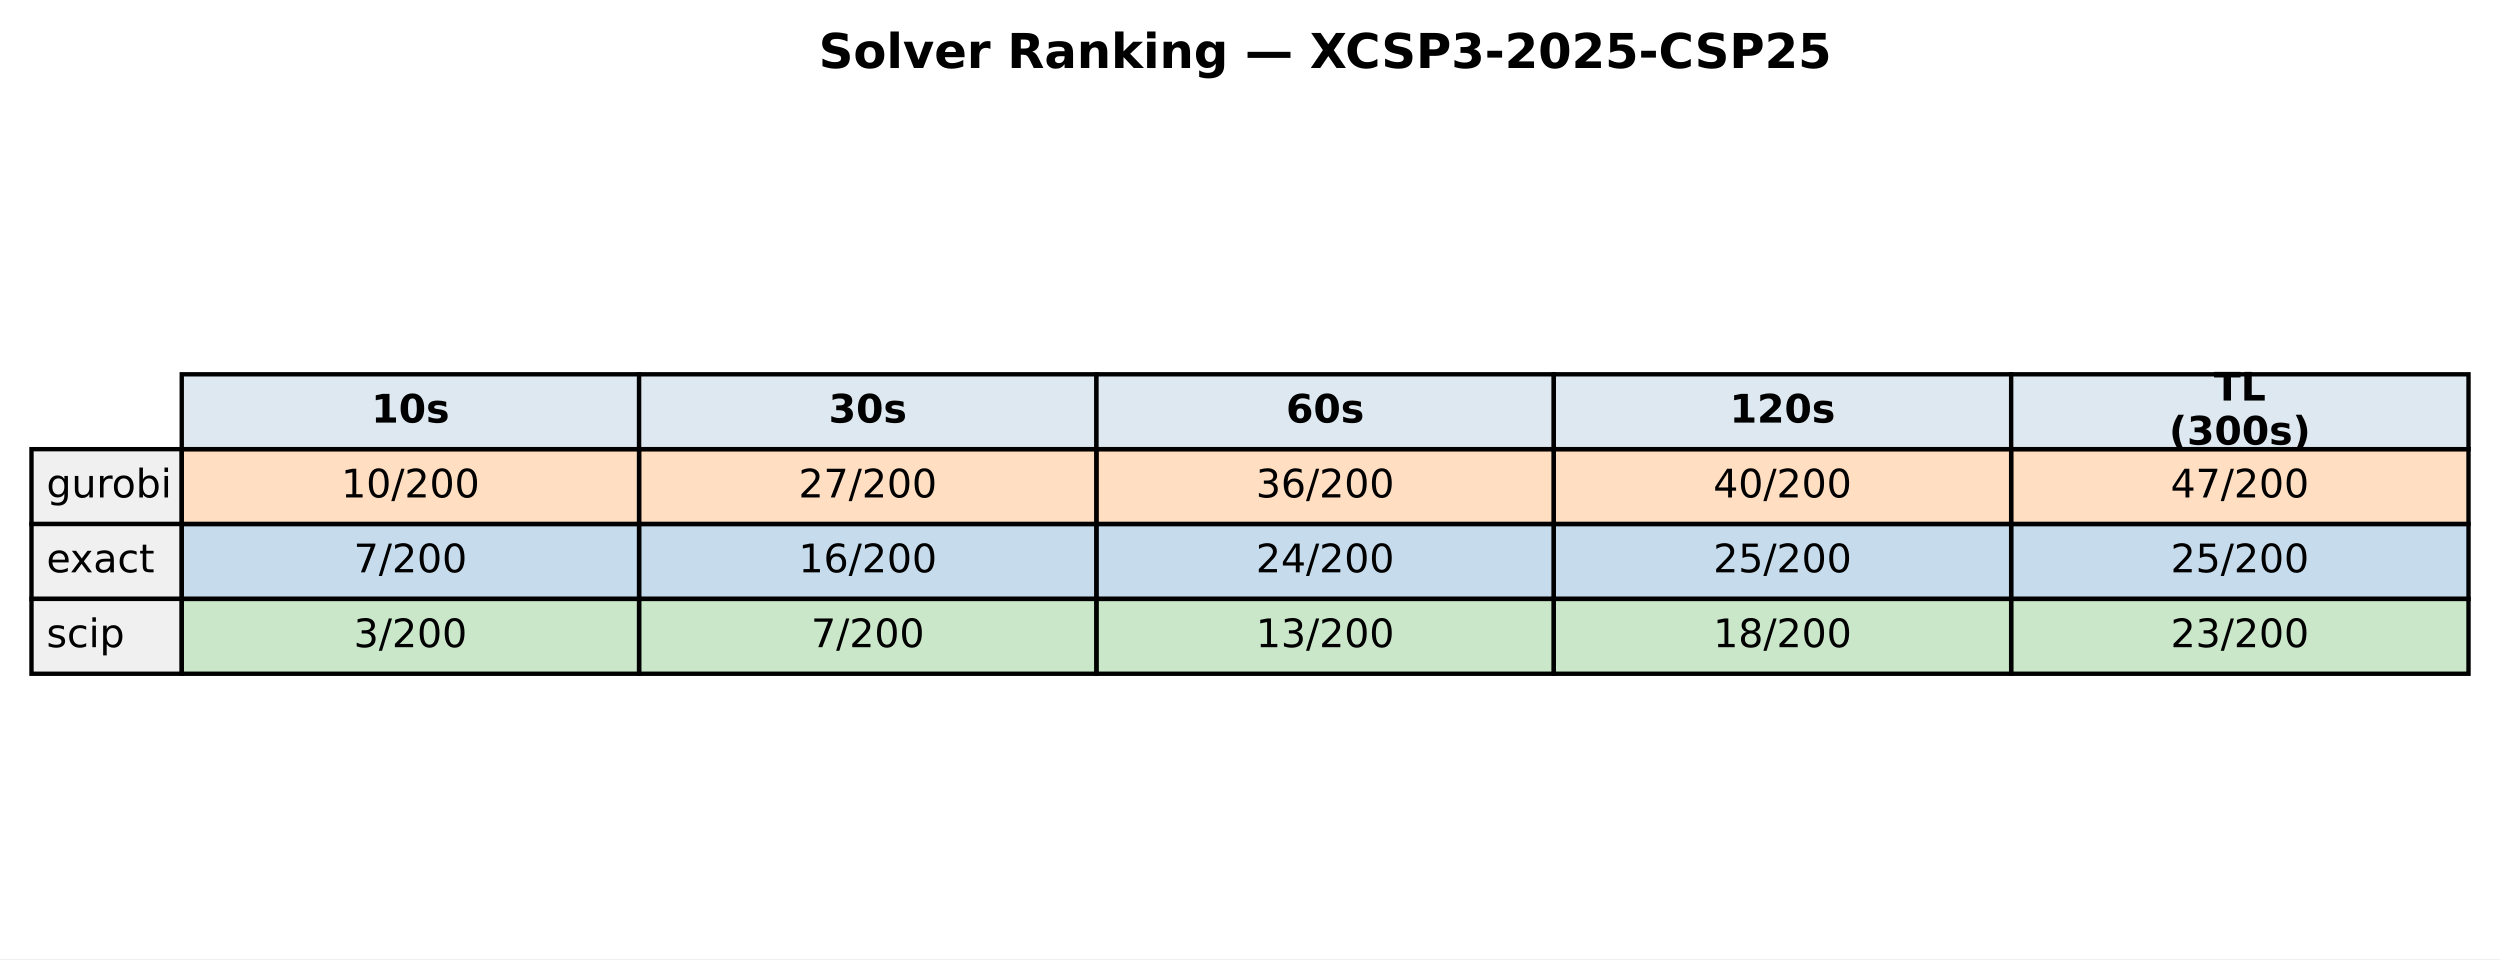
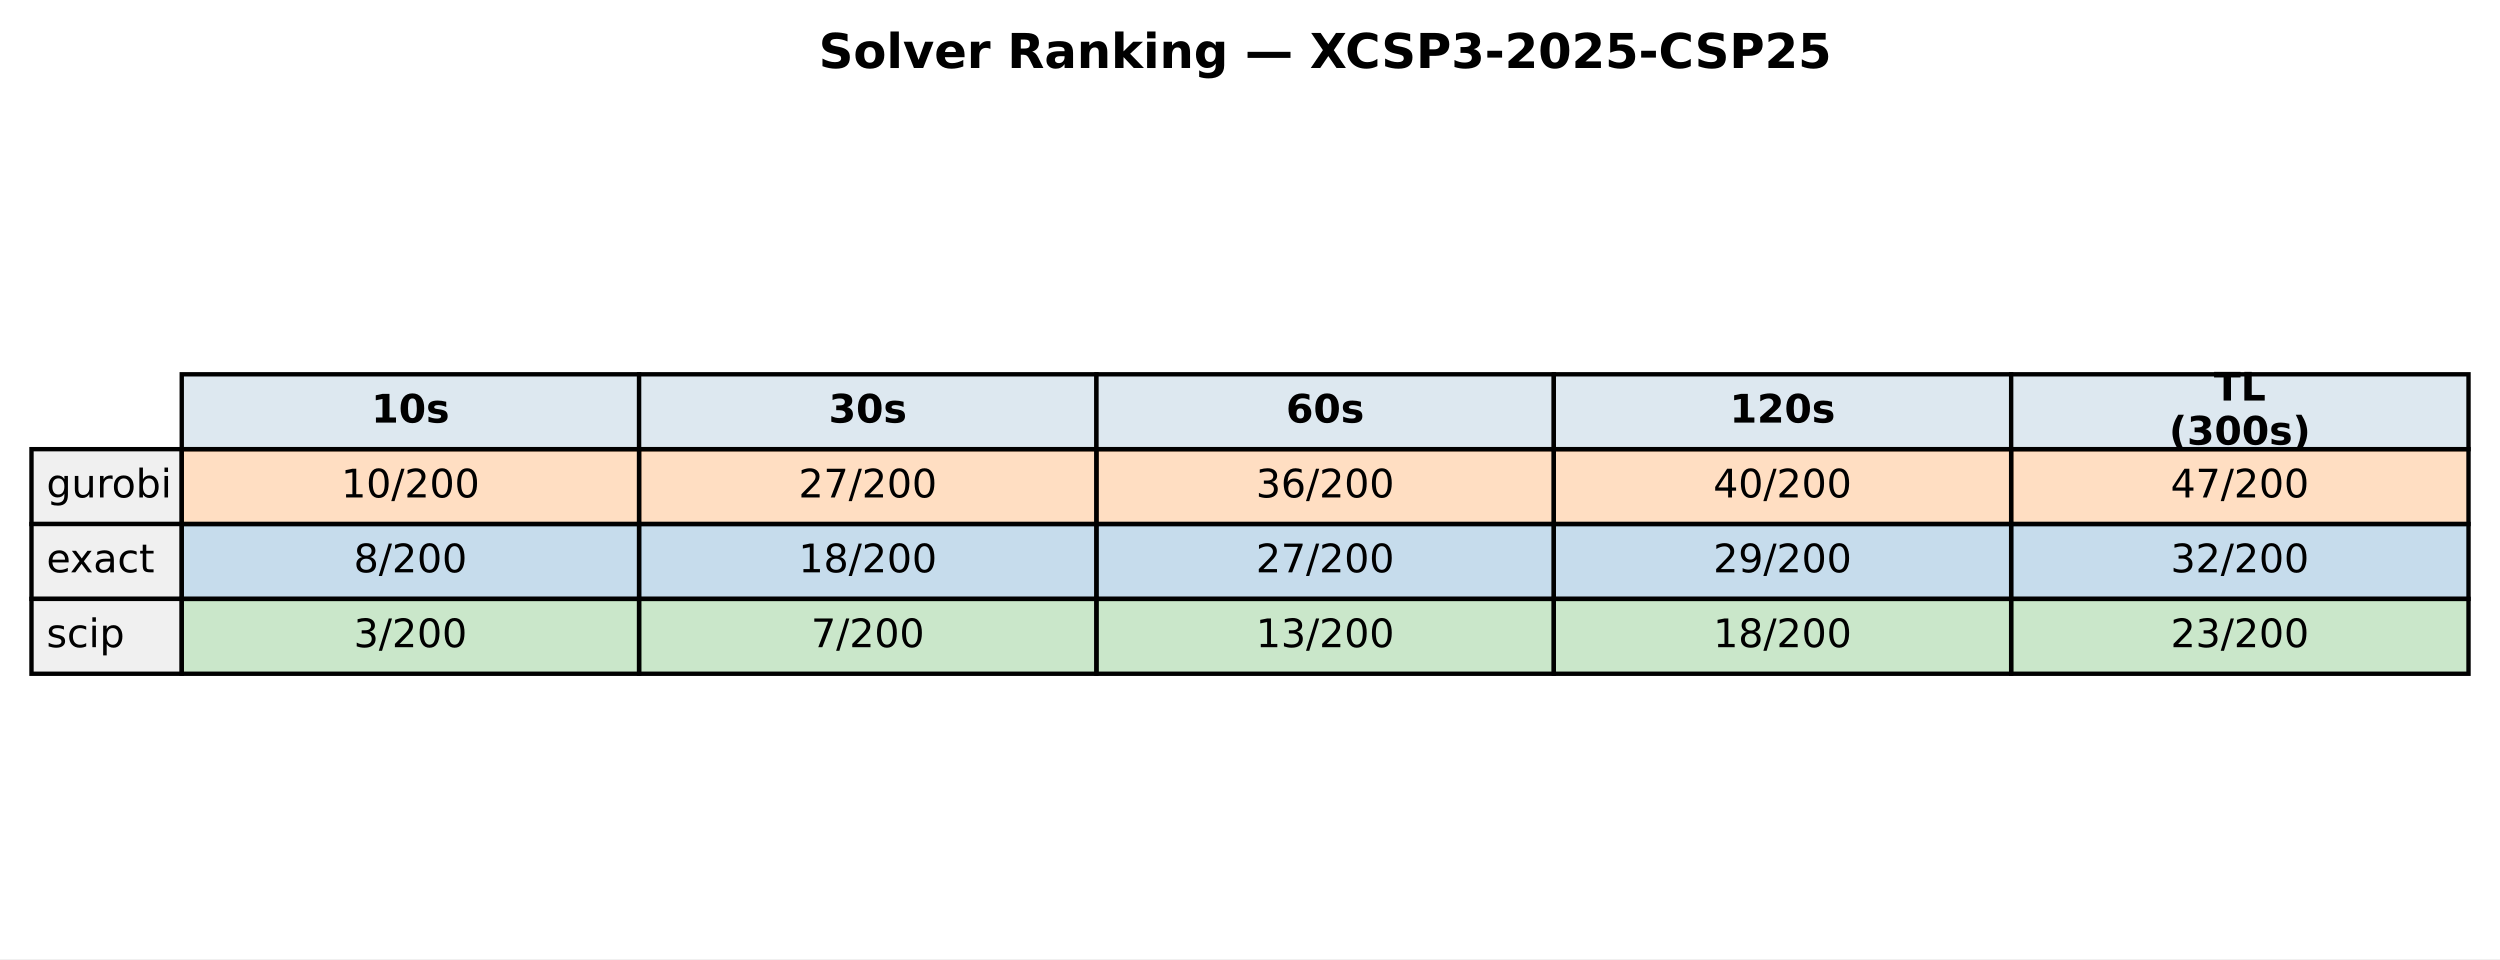
<svg xmlns="http://www.w3.org/2000/svg" xmlns:xlink="http://www.w3.org/1999/xlink" width="571.72pt" height="219.318pt" viewBox="0 0 571.72 219.318" version="1.1">
  <defs>
    <style type="text/css">*{stroke-linejoin: round; stroke-linecap: butt}</style>
  </defs>
  <g id="figure_1">
    <g id="patch_1">
      <path d="M 0 219.318  L 571.72 219.318  L 571.72 0  L 0 0  z " style="fill: #ffffff" />
    </g>
    <g id="axes_1">
      <g id="table_1">
        <g id="patch_2">
          <path d="M 41.563 102.718  L 146.154 102.718  L 146.154 85.597  L 41.563 85.597  z " style="fill: #dde8f0; stroke: #000000; stroke-linejoin: miter" />
        </g>
        <g id="text_1">
          <g transform="translate(84.91809 96.64083) scale(0.09 -0.09)">
            <defs>
              <path id="DejaVuSans-Bold-31" d="M 750 831  L 1813 831  L 1813 3847  L 722 3622  L 722 4441  L 1806 4666  L 2950 4666  L 2950 831  L 4013 831  L 4013 0  L 750 0  L 750 831  z " transform="scale(0.015625)" />
              <path id="DejaVuSans-Bold-30" d="M 2944 2338  Q 2944 3213 2780 3570  Q 2616 3928 2228 3928  Q 1841 3928 1675 3570  Q 1509 3213 1509 2338  Q 1509 1453 1675 1090  Q 1841 728 2228 728  Q 2613 728 2778 1090  Q 2944 1453 2944 2338  z M 4147 2328  Q 4147 1169 3647 539  Q 3147 -91 2228 -91  Q 1306 -91 806 539  Q 306 1169 306 2328  Q 306 3491 806 4120  Q 1306 4750 2228 4750  Q 3147 4750 3647 4120  Q 4147 3491 4147 2328  z " transform="scale(0.015625)" />
              <path id="DejaVuSans-Bold-73" d="M 3272 3391  L 3272 2541  Q 2913 2691 2578 2766  Q 2244 2841 1947 2841  Q 1628 2841 1473 2761  Q 1319 2681 1319 2516  Q 1319 2381 1436 2309  Q 1553 2238 1856 2203  L 2053 2175  Q 2913 2066 3209 1816  Q 3506 1566 3506 1031  Q 3506 472 3093 190  Q 2681 -91 1863 -91  Q 1516 -91 1145 -36  Q 775 19 384 128  L 384 978  Q 719 816 1070 734  Q 1422 653 1784 653  Q 2113 653 2278 743  Q 2444 834 2444 1013  Q 2444 1163 2330 1236  Q 2216 1309 1875 1350  L 1678 1375  Q 931 1469 631 1722  Q 331 1975 331 2491  Q 331 3047 712 3315  Q 1094 3584 1881 3584  Q 2191 3584 2531 3537  Q 2872 3491 3272 3391  z " transform="scale(0.015625)" />
            </defs>
            <use xlink:href="#DejaVuSans-Bold-31" />
            <use xlink:href="#DejaVuSans-Bold-30" transform="translate(69.58008 0)" />
            <use xlink:href="#DejaVuSans-Bold-73" transform="translate(139.1602 0)" />
          </g>
        </g>
        <g id="patch_3">
          <path d="M 146.154 102.718  L 250.746 102.718  L 250.746 85.597  L 146.154 85.597  z " style="fill: #dde8f0; stroke: #000000; stroke-linejoin: miter" />
        </g>
        <g id="text_2">
          <g transform="translate(189.5096 96.64083) scale(0.09 -0.09)">
            <defs>
              <path id="DejaVuSans-Bold-33" d="M 2981 2516  Q 3453 2394 3698 2092  Q 3944 1791 3944 1325  Q 3944 631 3412 270  Q 2881 -91 1863 -91  Q 1503 -91 1142 -33  Q 781 25 428 141  L 428 1069  Q 766 900 1098 814  Q 1431 728 1753 728  Q 2231 728 2486 893  Q 2741 1059 2741 1369  Q 2741 1688 2480 1852  Q 2219 2016 1709 2016  L 1228 2016  L 1228 2791  L 1734 2791  Q 2188 2791 2409 2933  Q 2631 3075 2631 3366  Q 2631 3634 2415 3781  Q 2200 3928 1806 3928  Q 1516 3928 1219 3862  Q 922 3797 628 3669  L 628 4550  Q 984 4650 1334 4700  Q 1684 4750 2022 4750  Q 2931 4750 3382 4451  Q 3834 4153 3834 3553  Q 3834 3144 3618 2883  Q 3403 2622 2981 2516  z " transform="scale(0.015625)" />
            </defs>
            <use xlink:href="#DejaVuSans-Bold-33" />
            <use xlink:href="#DejaVuSans-Bold-30" transform="translate(69.58008 0)" />
            <use xlink:href="#DejaVuSans-Bold-73" transform="translate(139.1602 0)" />
          </g>
        </g>
        <g id="patch_4">
          <path d="M 250.746 102.718  L 355.337 102.718  L 355.337 85.597  L 250.746 85.597  z " style="fill: #dde8f0; stroke: #000000; stroke-linejoin: miter" />
        </g>
        <g id="text_3">
          <g transform="translate(294.1011 96.64083) scale(0.09 -0.09)">
            <defs>
              <path id="DejaVuSans-Bold-36" d="M 2316 2303  Q 2000 2303 1842 2098  Q 1684 1894 1684 1484  Q 1684 1075 1842 870  Q 2000 666 2316 666  Q 2634 666 2792 870  Q 2950 1075 2950 1484  Q 2950 1894 2792 2098  Q 2634 2303 2316 2303  z M 3803 4544  L 3803 3681  Q 3506 3822 3243 3889  Q 2981 3956 2731 3956  Q 2194 3956 1894 3657  Q 1594 3359 1544 2772  Q 1750 2925 1990 3001  Q 2231 3078 2516 3078  Q 3231 3078 3670 2659  Q 4109 2241 4109 1563  Q 4109 813 3618 361  Q 3128 -91 2303 -91  Q 1394 -91 895 523  Q 397 1138 397 2266  Q 397 3422 980 4083  Q 1563 4744 2578 4744  Q 2900 4744 3203 4694  Q 3506 4644 3803 4544  z " transform="scale(0.015625)" />
            </defs>
            <use xlink:href="#DejaVuSans-Bold-36" />
            <use xlink:href="#DejaVuSans-Bold-30" transform="translate(69.58008 0)" />
            <use xlink:href="#DejaVuSans-Bold-73" transform="translate(139.1602 0)" />
          </g>
        </g>
        <g id="patch_5">
          <path d="M 355.337 102.718  L 459.929 102.718  L 459.929 85.597  L 355.337 85.597  z " style="fill: #dde8f0; stroke: #000000; stroke-linejoin: miter" />
        </g>
        <g id="text_4">
          <g transform="translate(395.5616 96.64083) scale(0.09 -0.09)">
            <defs>
              <path id="DejaVuSans-Bold-32" d="M 1844 884  L 3897 884  L 3897 0  L 506 0  L 506 884  L 2209 2388  Q 2438 2594 2547 2791  Q 2656 2988 2656 3200  Q 2656 3528 2436 3728  Q 2216 3928 1850 3928  Q 1569 3928 1234 3808  Q 900 3688 519 3450  L 519 4475  Q 925 4609 1322 4679  Q 1719 4750 2100 4750  Q 2938 4750 3402 4381  Q 3866 4013 3866 3353  Q 3866 2972 3669 2642  Q 3472 2313 2841 1759  L 1844 884  z " transform="scale(0.015625)" />
            </defs>
            <use xlink:href="#DejaVuSans-Bold-31" />
            <use xlink:href="#DejaVuSans-Bold-32" transform="translate(69.58008 0)" />
            <use xlink:href="#DejaVuSans-Bold-30" transform="translate(139.1602 0)" />
            <use xlink:href="#DejaVuSans-Bold-73" transform="translate(208.7402 0)" />
          </g>
        </g>
        <g id="patch_6">
          <path d="M 459.929 102.718  L 564.52 102.718  L 564.52 85.597  L 459.929 85.597  z " style="fill: #dde8f0; stroke: #000000; stroke-linejoin: miter" />
        </g>
        <g id="text_5">
          <g transform="translate(506.2872 91.60181) scale(0.09 -0.09)">
            <defs>
              <path id="DejaVuSans-Bold-54" d="M 31 4666  L 4331 4666  L 4331 3756  L 2784 3756  L 2784 0  L 1581 0  L 1581 3756  L 31 3756  L 31 4666  z " transform="scale(0.015625)" />
              <path id="DejaVuSans-Bold-4c" d="M 588 4666  L 1791 4666  L 1791 909  L 3903 909  L 3903 0  L 588 0  L 588 4666  z " transform="scale(0.015625)" />
            </defs>
            <use xlink:href="#DejaVuSans-Bold-54" />
            <use xlink:href="#DejaVuSans-Bold-4c" transform="translate(68.21289 0)" />
          </g>
          <g transform="translate(496.0399 101.6798) scale(0.09 -0.09)">
            <defs>
              <path id="DejaVuSans-Bold-28" d="M 2413 -844  L 1484 -844  Q 1006 -72 778 623  Q 550 1319 550 2003  Q 550 2688 779 3389  Q 1009 4091 1484 4856  L 2413 4856  Q 2013 4116 1813 3408  Q 1613 2700 1613 2009  Q 1613 1319 1811 609  Q 2009 -100 2413 -844  z " transform="scale(0.015625)" />
              <path id="DejaVuSans-Bold-29" d="M 513 -844  Q 913 -100 1113 609  Q 1313 1319 1313 2009  Q 1313 2700 1113 3408  Q 913 4116 513 4856  L 1441 4856  Q 1916 4091 2145 3389  Q 2375 2688 2375 2003  Q 2375 1319 2147 623  Q 1919 -72 1441 -844  L 513 -844  z " transform="scale(0.015625)" />
            </defs>
            <use xlink:href="#DejaVuSans-Bold-28" />
            <use xlink:href="#DejaVuSans-Bold-33" transform="translate(45.70312 0)" />
            <use xlink:href="#DejaVuSans-Bold-30" transform="translate(115.2832 0)" />
            <use xlink:href="#DejaVuSans-Bold-30" transform="translate(184.8633 0)" />
            <use xlink:href="#DejaVuSans-Bold-73" transform="translate(254.4434 0)" />
            <use xlink:href="#DejaVuSans-Bold-29" transform="translate(313.9648 0)" />
          </g>
        </g>
        <g id="patch_7">
          <path d="M 7.2 119.838  L 41.563 119.838  L 41.563 102.718  L 7.2 102.718  z " style="fill: #f0f0f0; stroke: #000000; stroke-linejoin: miter" />
        </g>
        <g id="text_6">
          <g transform="translate(10.63626 113.7614) scale(0.09 -0.09)">
            <defs>
              <path id="DejaVuSans-67" d="M 2906 1791  Q 2906 2416 2648 2759  Q 2391 3103 1925 3103  Q 1463 3103 1205 2759  Q 947 2416 947 1791  Q 947 1169 1205 825  Q 1463 481 1925 481  Q 2391 481 2648 825  Q 2906 1169 2906 1791  z M 3481 434  Q 3481 -459 3084 -895  Q 2688 -1331 1869 -1331  Q 1566 -1331 1297 -1286  Q 1028 -1241 775 -1147  L 775 -588  Q 1028 -725 1275 -790  Q 1522 -856 1778 -856  Q 2344 -856 2625 -561  Q 2906 -266 2906 331  L 2906 616  Q 2728 306 2450 153  Q 2172 0 1784 0  Q 1141 0 747 490  Q 353 981 353 1791  Q 353 2603 747 3093  Q 1141 3584 1784 3584  Q 2172 3584 2450 3431  Q 2728 3278 2906 2969  L 2906 3500  L 3481 3500  L 3481 434  z " transform="scale(0.015625)" />
              <path id="DejaVuSans-75" d="M 544 1381  L 544 3500  L 1119 3500  L 1119 1403  Q 1119 906 1312 657  Q 1506 409 1894 409  Q 2359 409 2629 706  Q 2900 1003 2900 1516  L 2900 3500  L 3475 3500  L 3475 0  L 2900 0  L 2900 538  Q 2691 219 2414 64  Q 2138 -91 1772 -91  Q 1169 -91 856 284  Q 544 659 544 1381  z M 1991 3584  L 1991 3584  z " transform="scale(0.015625)" />
              <path id="DejaVuSans-72" d="M 2631 2963  Q 2534 3019 2420 3045  Q 2306 3072 2169 3072  Q 1681 3072 1420 2755  Q 1159 2438 1159 1844  L 1159 0  L 581 0  L 581 3500  L 1159 3500  L 1159 2956  Q 1341 3275 1631 3429  Q 1922 3584 2338 3584  Q 2397 3584 2469 3576  Q 2541 3569 2628 3553  L 2631 2963  z " transform="scale(0.015625)" />
              <path id="DejaVuSans-6f" d="M 1959 3097  Q 1497 3097 1228 2736  Q 959 2375 959 1747  Q 959 1119 1226 758  Q 1494 397 1959 397  Q 2419 397 2687 759  Q 2956 1122 2956 1747  Q 2956 2369 2687 2733  Q 2419 3097 1959 3097  z M 1959 3584  Q 2709 3584 3137 3096  Q 3566 2609 3566 1747  Q 3566 888 3137 398  Q 2709 -91 1959 -91  Q 1206 -91 779 398  Q 353 888 353 1747  Q 353 2609 779 3096  Q 1206 3584 1959 3584  z " transform="scale(0.015625)" />
              <path id="DejaVuSans-62" d="M 3116 1747  Q 3116 2381 2855 2742  Q 2594 3103 2138 3103  Q 1681 3103 1420 2742  Q 1159 2381 1159 1747  Q 1159 1113 1420 752  Q 1681 391 2138 391  Q 2594 391 2855 752  Q 3116 1113 3116 1747  z M 1159 2969  Q 1341 3281 1617 3432  Q 1894 3584 2278 3584  Q 2916 3584 3314 3078  Q 3713 2572 3713 1747  Q 3713 922 3314 415  Q 2916 -91 2278 -91  Q 1894 -91 1617 61  Q 1341 213 1159 525  L 1159 0  L 581 0  L 581 4863  L 1159 4863  L 1159 2969  z " transform="scale(0.015625)" />
              <path id="DejaVuSans-69" d="M 603 3500  L 1178 3500  L 1178 0  L 603 0  L 603 3500  z M 603 4863  L 1178 4863  L 1178 4134  L 603 4134  L 603 4863  z " transform="scale(0.015625)" />
            </defs>
            <use xlink:href="#DejaVuSans-67" />
            <use xlink:href="#DejaVuSans-75" transform="translate(63.47656 0)" />
            <use xlink:href="#DejaVuSans-72" transform="translate(126.8555 0)" />
            <use xlink:href="#DejaVuSans-6f" transform="translate(165.7188 0)" />
            <use xlink:href="#DejaVuSans-62" transform="translate(226.9004 0)" />
            <use xlink:href="#DejaVuSans-69" transform="translate(290.377 0)" />
          </g>
        </g>
        <g id="patch_8">
          <path d="M 41.563 119.838  L 146.154 119.838  L 146.154 102.718  L 41.563 102.718  z " style="fill: #ff7f0e; fill-opacity: 0.25; stroke: #000000; stroke-linejoin: miter" />
        </g>
        <g id="text_7">
          <g transform="translate(78.02676 113.7614) scale(0.09 -0.09)">
            <defs>
              <path id="DejaVuSans-31" d="M 794 531  L 1825 531  L 1825 4091  L 703 3866  L 703 4441  L 1819 4666  L 2450 4666  L 2450 531  L 3481 531  L 3481 0  L 794 0  L 794 531  z " transform="scale(0.015625)" />
              <path id="DejaVuSans-30" d="M 2034 4250  Q 1547 4250 1301 3770  Q 1056 3291 1056 2328  Q 1056 1369 1301 889  Q 1547 409 2034 409  Q 2525 409 2770 889  Q 3016 1369 3016 2328  Q 3016 3291 2770 3770  Q 2525 4250 2034 4250  z M 2034 4750  Q 2819 4750 3233 4129  Q 3647 3509 3647 2328  Q 3647 1150 3233 529  Q 2819 -91 2034 -91  Q 1250 -91 836 529  Q 422 1150 422 2328  Q 422 3509 836 4129  Q 1250 4750 2034 4750  z " transform="scale(0.015625)" />
              <path id="DejaVuSans-2f" d="M 1625 4666  L 2156 4666  L 531 -594  L 0 -594  L 1625 4666  z " transform="scale(0.015625)" />
              <path id="DejaVuSans-32" d="M 1228 531  L 3431 531  L 3431 0  L 469 0  L 469 531  Q 828 903 1448 1529  Q 2069 2156 2228 2338  Q 2531 2678 2651 2914  Q 2772 3150 2772 3378  Q 2772 3750 2511 3984  Q 2250 4219 1831 4219  Q 1534 4219 1204 4116  Q 875 4013 500 3803  L 500 4441  Q 881 4594 1212 4672  Q 1544 4750 1819 4750  Q 2544 4750 2975 4387  Q 3406 4025 3406 3419  Q 3406 3131 3298 2873  Q 3191 2616 2906 2266  Q 2828 2175 2409 1742  Q 1991 1309 1228 531  z " transform="scale(0.015625)" />
            </defs>
            <use xlink:href="#DejaVuSans-31" />
            <use xlink:href="#DejaVuSans-30" transform="translate(63.62305 0)" />
            <use xlink:href="#DejaVuSans-2f" transform="translate(127.2461 0)" />
            <use xlink:href="#DejaVuSans-32" transform="translate(160.9375 0)" />
            <use xlink:href="#DejaVuSans-30" transform="translate(224.5605 0)" />
            <use xlink:href="#DejaVuSans-30" transform="translate(288.1836 0)" />
          </g>
        </g>
        <g id="patch_9">
          <path d="M 146.154 119.838  L 250.746 119.838  L 250.746 102.718  L 146.154 102.718  z " style="fill: #ff7f0e; fill-opacity: 0.25; stroke: #000000; stroke-linejoin: miter" />
        </g>
        <g id="text_8">
          <g transform="translate(182.6183 113.7614) scale(0.09 -0.09)">
            <defs>
              <path id="DejaVuSans-37" d="M 525 4666  L 3525 4666  L 3525 4397  L 1831 0  L 1172 0  L 2766 4134  L 525 4134  L 525 4666  z " transform="scale(0.015625)" />
            </defs>
            <use xlink:href="#DejaVuSans-32" />
            <use xlink:href="#DejaVuSans-37" transform="translate(63.62305 0)" />
            <use xlink:href="#DejaVuSans-2f" transform="translate(127.2461 0)" />
            <use xlink:href="#DejaVuSans-32" transform="translate(160.9375 0)" />
            <use xlink:href="#DejaVuSans-30" transform="translate(224.5605 0)" />
            <use xlink:href="#DejaVuSans-30" transform="translate(288.1836 0)" />
          </g>
        </g>
        <g id="patch_10">
          <path d="M 250.746 119.838  L 355.337 119.838  L 355.337 102.718  L 250.746 102.718  z " style="fill: #ff7f0e; fill-opacity: 0.25; stroke: #000000; stroke-linejoin: miter" />
        </g>
        <g id="text_9">
          <g transform="translate(287.2098 113.7614) scale(0.09 -0.09)">
            <defs>
              <path id="DejaVuSans-33" d="M 2597 2516  Q 3050 2419 3304 2112  Q 3559 1806 3559 1356  Q 3559 666 3084 287  Q 2609 -91 1734 -91  Q 1441 -91 1130 -33  Q 819 25 488 141  L 488 750  Q 750 597 1062 519  Q 1375 441 1716 441  Q 2309 441 2620 675  Q 2931 909 2931 1356  Q 2931 1769 2642 2001  Q 2353 2234 1838 2234  L 1294 2234  L 1294 2753  L 1863 2753  Q 2328 2753 2575 2939  Q 2822 3125 2822 3475  Q 2822 3834 2567 4026  Q 2313 4219 1838 4219  Q 1578 4219 1281 4162  Q 984 4106 628 3988  L 628 4550  Q 988 4650 1302 4700  Q 1616 4750 1894 4750  Q 2613 4750 3031 4423  Q 3450 4097 3450 3541  Q 3450 3153 3228 2886  Q 3006 2619 2597 2516  z " transform="scale(0.015625)" />
              <path id="DejaVuSans-36" d="M 2113 2584  Q 1688 2584 1439 2293  Q 1191 2003 1191 1497  Q 1191 994 1439 701  Q 1688 409 2113 409  Q 2538 409 2786 701  Q 3034 994 3034 1497  Q 3034 2003 2786 2293  Q 2538 2584 2113 2584  z M 3366 4563  L 3366 3988  Q 3128 4100 2886 4159  Q 2644 4219 2406 4219  Q 1781 4219 1451 3797  Q 1122 3375 1075 2522  Q 1259 2794 1537 2939  Q 1816 3084 2150 3084  Q 2853 3084 3261 2657  Q 3669 2231 3669 1497  Q 3669 778 3244 343  Q 2819 -91 2113 -91  Q 1303 -91 875 529  Q 447 1150 447 2328  Q 447 3434 972 4092  Q 1497 4750 2381 4750  Q 2619 4750 2861 4703  Q 3103 4656 3366 4563  z " transform="scale(0.015625)" />
            </defs>
            <use xlink:href="#DejaVuSans-33" />
            <use xlink:href="#DejaVuSans-36" transform="translate(63.62305 0)" />
            <use xlink:href="#DejaVuSans-2f" transform="translate(127.2461 0)" />
            <use xlink:href="#DejaVuSans-32" transform="translate(160.9375 0)" />
            <use xlink:href="#DejaVuSans-30" transform="translate(224.5605 0)" />
            <use xlink:href="#DejaVuSans-30" transform="translate(288.1836 0)" />
          </g>
        </g>
        <g id="patch_11">
          <path d="M 355.337 119.838  L 459.929 119.838  L 459.929 102.718  L 355.337 102.718  z " style="fill: #ff7f0e; fill-opacity: 0.25; stroke: #000000; stroke-linejoin: miter" />
        </g>
        <g id="text_10">
          <g transform="translate(391.8013 113.7614) scale(0.09 -0.09)">
            <defs>
              <path id="DejaVuSans-34" d="M 2419 4116  L 825 1625  L 2419 1625  L 2419 4116  z M 2253 4666  L 3047 4666  L 3047 1625  L 3713 1625  L 3713 1100  L 3047 1100  L 3047 0  L 2419 0  L 2419 1100  L 313 1100  L 313 1709  L 2253 4666  z " transform="scale(0.015625)" />
            </defs>
            <use xlink:href="#DejaVuSans-34" />
            <use xlink:href="#DejaVuSans-30" transform="translate(63.62305 0)" />
            <use xlink:href="#DejaVuSans-2f" transform="translate(127.2461 0)" />
            <use xlink:href="#DejaVuSans-32" transform="translate(160.9375 0)" />
            <use xlink:href="#DejaVuSans-30" transform="translate(224.5605 0)" />
            <use xlink:href="#DejaVuSans-30" transform="translate(288.1836 0)" />
          </g>
        </g>
        <g id="patch_12">
          <path d="M 459.929 119.838  L 564.52 119.838  L 564.52 102.718  L 459.929 102.718  z " style="fill: #ff7f0e; fill-opacity: 0.25; stroke: #000000; stroke-linejoin: miter" />
        </g>
        <g id="text_11">
          <g transform="translate(496.3928 113.7614) scale(0.09 -0.09)">
            <use xlink:href="#DejaVuSans-34" />
            <use xlink:href="#DejaVuSans-37" transform="translate(63.62305 0)" />
            <use xlink:href="#DejaVuSans-2f" transform="translate(127.2461 0)" />
            <use xlink:href="#DejaVuSans-32" transform="translate(160.9375 0)" />
            <use xlink:href="#DejaVuSans-30" transform="translate(224.5605 0)" />
            <use xlink:href="#DejaVuSans-30" transform="translate(288.1836 0)" />
          </g>
        </g>
        <g id="patch_13">
          <path d="M 7.2 136.959  L 41.563 136.959  L 41.563 119.838  L 7.2 119.838  z " style="fill: #f0f0f0; stroke: #000000; stroke-linejoin: miter" />
        </g>
        <g id="text_12">
          <g transform="translate(10.63626 130.882) scale(0.09 -0.09)">
            <defs>
              <path id="DejaVuSans-65" d="M 3597 1894  L 3597 1613  L 953 1613  Q 991 1019 1311 708  Q 1631 397 2203 397  Q 2534 397 2845 478  Q 3156 559 3463 722  L 3463 178  Q 3153 47 2828 -22  Q 2503 -91 2169 -91  Q 1331 -91 842 396  Q 353 884 353 1716  Q 353 2575 817 3079  Q 1281 3584 2069 3584  Q 2775 3584 3186 3129  Q 3597 2675 3597 1894  z M 3022 2063  Q 3016 2534 2758 2815  Q 2500 3097 2075 3097  Q 1594 3097 1305 2825  Q 1016 2553 972 2059  L 3022 2063  z " transform="scale(0.015625)" />
              <path id="DejaVuSans-78" d="M 3513 3500  L 2247 1797  L 3578 0  L 2900 0  L 1881 1375  L 863 0  L 184 0  L 1544 1831  L 300 3500  L 978 3500  L 1906 2253  L 2834 3500  L 3513 3500  z " transform="scale(0.015625)" />
              <path id="DejaVuSans-61" d="M 2194 1759  Q 1497 1759 1228 1600  Q 959 1441 959 1056  Q 959 750 1161 570  Q 1363 391 1709 391  Q 2188 391 2477 730  Q 2766 1069 2766 1631  L 2766 1759  L 2194 1759  z M 3341 1997  L 3341 0  L 2766 0  L 2766 531  Q 2569 213 2275 61  Q 1981 -91 1556 -91  Q 1019 -91 701 211  Q 384 513 384 1019  Q 384 1609 779 1909  Q 1175 2209 1959 2209  L 2766 2209  L 2766 2266  Q 2766 2663 2505 2880  Q 2244 3097 1772 3097  Q 1472 3097 1187 3025  Q 903 2953 641 2809  L 641 3341  Q 956 3463 1253 3523  Q 1550 3584 1831 3584  Q 2591 3584 2966 3190  Q 3341 2797 3341 1997  z " transform="scale(0.015625)" />
              <path id="DejaVuSans-63" d="M 3122 3366  L 3122 2828  Q 2878 2963 2633 3030  Q 2388 3097 2138 3097  Q 1578 3097 1268 2742  Q 959 2388 959 1747  Q 959 1106 1268 751  Q 1578 397 2138 397  Q 2388 397 2633 464  Q 2878 531 3122 666  L 3122 134  Q 2881 22 2623 -34  Q 2366 -91 2075 -91  Q 1284 -91 818 406  Q 353 903 353 1747  Q 353 2603 823 3093  Q 1294 3584 2113 3584  Q 2378 3584 2631 3529  Q 2884 3475 3122 3366  z " transform="scale(0.015625)" />
              <path id="DejaVuSans-74" d="M 1172 4494  L 1172 3500  L 2356 3500  L 2356 3053  L 1172 3053  L 1172 1153  Q 1172 725 1289 603  Q 1406 481 1766 481  L 2356 481  L 2356 0  L 1766 0  Q 1100 0 847 248  Q 594 497 594 1153  L 594 3053  L 172 3053  L 172 3500  L 594 3500  L 594 4494  L 1172 4494  z " transform="scale(0.015625)" />
            </defs>
            <use xlink:href="#DejaVuSans-65" />
            <use xlink:href="#DejaVuSans-78" transform="translate(59.77344 0)" />
            <use xlink:href="#DejaVuSans-61" transform="translate(118.9531 0)" />
            <use xlink:href="#DejaVuSans-63" transform="translate(180.2324 0)" />
            <use xlink:href="#DejaVuSans-74" transform="translate(235.2129 0)" />
          </g>
        </g>
        <g id="patch_14">
          <path d="M 41.563 136.959  L 146.154 136.959  L 146.154 119.838  L 41.563 119.838  z " style="fill: #1f77b4; fill-opacity: 0.25; stroke: #000000; stroke-linejoin: miter" />
        </g>
        <g id="text_13">
          <g transform="translate(80.88989 130.882) scale(0.09 -0.09)">
-             <use xlink:href="#DejaVuSans-37" />
+             <defs>
+               <path id="DejaVuSans-38" d="M 2034 2216  Q 1584 2216 1326 1975  Q 1069 1734 1069 1313  Q 1069 891 1326 650  Q 1584 409 2034 409  Q 2484 409 2743 651  Q 3003 894 3003 1313  Q 3003 1734 2745 1975  Q 2488 2216 2034 2216  z M 1403 2484  Q 997 2584 770 2862  Q 544 3141 544 3541  Q 544 4100 942 4425  Q 1341 4750 2034 4750  Q 2731 4750 3128 4425  Q 3525 4100 3525 3541  Q 3525 3141 3298 2862  Q 3072 2584 2669 2484  Q 3125 2378 3379 2068  Q 3634 1759 3634 1313  Q 3634 634 3220 271  Q 2806 -91 2034 -91  Q 1263 -91 848 271  Q 434 634 434 1313  Q 434 1759 690 2068  Q 947 2378 1403 2484  z M 1172 3481  Q 1172 3119 1398 2916  Q 1625 2713 2034 2713  Q 2441 2713 2670 2916  Q 2900 3119 2900 3481  Q 2900 3844 2670 4047  Q 2441 4250 2034 4250  Q 1625 4250 1398 4047  Q 1172 3844 1172 3481  z " transform="scale(0.015625)" />
+             </defs>
+             <use xlink:href="#DejaVuSans-38" />
            <use xlink:href="#DejaVuSans-2f" transform="translate(63.62305 0)" />
            <use xlink:href="#DejaVuSans-32" transform="translate(97.31445 0)" />
            <use xlink:href="#DejaVuSans-30" transform="translate(160.9375 0)" />
            <use xlink:href="#DejaVuSans-30" transform="translate(224.5605 0)" />
          </g>
        </g>
        <g id="patch_15">
          <path d="M 146.154 136.959  L 250.746 136.959  L 250.746 119.838  L 146.154 119.838  z " style="fill: #1f77b4; fill-opacity: 0.25; stroke: #000000; stroke-linejoin: miter" />
        </g>
        <g id="text_14">
          <g transform="translate(182.6183 130.882) scale(0.09 -0.09)">
            <use xlink:href="#DejaVuSans-31" />
-             <use xlink:href="#DejaVuSans-36" transform="translate(63.62305 0)" />
+             <use xlink:href="#DejaVuSans-38" transform="translate(63.62305 0)" />
            <use xlink:href="#DejaVuSans-2f" transform="translate(127.2461 0)" />
            <use xlink:href="#DejaVuSans-32" transform="translate(160.9375 0)" />
            <use xlink:href="#DejaVuSans-30" transform="translate(224.5605 0)" />
            <use xlink:href="#DejaVuSans-30" transform="translate(288.1836 0)" />
          </g>
        </g>
        <g id="patch_16">
          <path d="M 250.746 136.959  L 355.337 136.959  L 355.337 119.838  L 250.746 119.838  z " style="fill: #1f77b4; fill-opacity: 0.25; stroke: #000000; stroke-linejoin: miter" />
        </g>
        <g id="text_15">
          <g transform="translate(287.2098 130.882) scale(0.09 -0.09)">
            <use xlink:href="#DejaVuSans-32" />
-             <use xlink:href="#DejaVuSans-34" transform="translate(63.62305 0)" />
+             <use xlink:href="#DejaVuSans-37" transform="translate(63.62305 0)" />
            <use xlink:href="#DejaVuSans-2f" transform="translate(127.2461 0)" />
            <use xlink:href="#DejaVuSans-32" transform="translate(160.9375 0)" />
            <use xlink:href="#DejaVuSans-30" transform="translate(224.5605 0)" />
            <use xlink:href="#DejaVuSans-30" transform="translate(288.1836 0)" />
          </g>
        </g>
        <g id="patch_17">
          <path d="M 355.337 136.959  L 459.929 136.959  L 459.929 119.838  L 355.337 119.838  z " style="fill: #1f77b4; fill-opacity: 0.25; stroke: #000000; stroke-linejoin: miter" />
        </g>
        <g id="text_16">
          <g transform="translate(391.8013 130.882) scale(0.09 -0.09)">
            <defs>
-               <path id="DejaVuSans-35" d="M 691 4666  L 3169 4666  L 3169 4134  L 1269 4134  L 1269 2991  Q 1406 3038 1543 3061  Q 1681 3084 1819 3084  Q 2600 3084 3056 2656  Q 3513 2228 3513 1497  Q 3513 744 3044 326  Q 2575 -91 1722 -91  Q 1428 -91 1123 -41  Q 819 9 494 109  L 494 744  Q 775 591 1075 516  Q 1375 441 1709 441  Q 2250 441 2565 725  Q 2881 1009 2881 1497  Q 2881 1984 2565 2268  Q 2250 2553 1709 2553  Q 1456 2553 1204 2497  Q 953 2441 691 2322  L 691 4666  z " transform="scale(0.015625)" />
+               <path id="DejaVuSans-39" d="M 703 97  L 703 672  Q 941 559 1184 500  Q 1428 441 1663 441  Q 2288 441 2617 861  Q 2947 1281 2994 2138  Q 2813 1869 2534 1725  Q 2256 1581 1919 1581  Q 1219 1581 811 2004  Q 403 2428 403 3163  Q 403 3881 828 4315  Q 1253 4750 1959 4750  Q 2769 4750 3195 4129  Q 3622 3509 3622 2328  Q 3622 1225 3098 567  Q 2575 -91 1691 -91  Q 1453 -91 1209 -44  Q 966 3 703 97  z M 1959 2075  Q 2384 2075 2632 2365  Q 2881 2656 2881 3163  Q 2881 3666 2632 3958  Q 2384 4250 1959 4250  Q 1534 4250 1286 3958  Q 1038 3666 1038 3163  Q 1038 2656 1286 2365  Q 1534 2075 1959 2075  z " transform="scale(0.015625)" />
            </defs>
            <use xlink:href="#DejaVuSans-32" />
-             <use xlink:href="#DejaVuSans-35" transform="translate(63.62305 0)" />
+             <use xlink:href="#DejaVuSans-39" transform="translate(63.62305 0)" />
            <use xlink:href="#DejaVuSans-2f" transform="translate(127.2461 0)" />
            <use xlink:href="#DejaVuSans-32" transform="translate(160.9375 0)" />
            <use xlink:href="#DejaVuSans-30" transform="translate(224.5605 0)" />
            <use xlink:href="#DejaVuSans-30" transform="translate(288.1836 0)" />
          </g>
        </g>
        <g id="patch_18">
          <path d="M 459.929 136.959  L 564.52 136.959  L 564.52 119.838  L 459.929 119.838  z " style="fill: #1f77b4; fill-opacity: 0.25; stroke: #000000; stroke-linejoin: miter" />
        </g>
        <g id="text_17">
          <g transform="translate(496.3928 130.882) scale(0.09 -0.09)">
-             <use xlink:href="#DejaVuSans-32" />
-             <use xlink:href="#DejaVuSans-35" transform="translate(63.62305 0)" />
+             <use xlink:href="#DejaVuSans-33" />
+             <use xlink:href="#DejaVuSans-32" transform="translate(63.62305 0)" />
            <use xlink:href="#DejaVuSans-2f" transform="translate(127.2461 0)" />
            <use xlink:href="#DejaVuSans-32" transform="translate(160.9375 0)" />
            <use xlink:href="#DejaVuSans-30" transform="translate(224.5605 0)" />
            <use xlink:href="#DejaVuSans-30" transform="translate(288.1836 0)" />
          </g>
        </g>
        <g id="patch_19">
          <path d="M 7.2 154.079  L 41.563 154.079  L 41.563 136.959  L 7.2 136.959  z " style="fill: #f0f0f0; stroke: #000000; stroke-linejoin: miter" />
        </g>
        <g id="text_18">
          <g transform="translate(10.63626 148.0026) scale(0.09 -0.09)">
            <defs>
              <path id="DejaVuSans-73" d="M 2834 3397  L 2834 2853  Q 2591 2978 2328 3040  Q 2066 3103 1784 3103  Q 1356 3103 1142 2972  Q 928 2841 928 2578  Q 928 2378 1081 2264  Q 1234 2150 1697 2047  L 1894 2003  Q 2506 1872 2764 1633  Q 3022 1394 3022 966  Q 3022 478 2636 193  Q 2250 -91 1575 -91  Q 1294 -91 989 -36  Q 684 19 347 128  L 347 722  Q 666 556 975 473  Q 1284 391 1588 391  Q 1994 391 2212 530  Q 2431 669 2431 922  Q 2431 1156 2273 1281  Q 2116 1406 1581 1522  L 1381 1569  Q 847 1681 609 1914  Q 372 2147 372 2553  Q 372 3047 722 3315  Q 1072 3584 1716 3584  Q 2034 3584 2315 3537  Q 2597 3491 2834 3397  z " transform="scale(0.015625)" />
              <path id="DejaVuSans-70" d="M 1159 525  L 1159 -1331  L 581 -1331  L 581 3500  L 1159 3500  L 1159 2969  Q 1341 3281 1617 3432  Q 1894 3584 2278 3584  Q 2916 3584 3314 3078  Q 3713 2572 3713 1747  Q 3713 922 3314 415  Q 2916 -91 2278 -91  Q 1894 -91 1617 61  Q 1341 213 1159 525  z M 3116 1747  Q 3116 2381 2855 2742  Q 2594 3103 2138 3103  Q 1681 3103 1420 2742  Q 1159 2381 1159 1747  Q 1159 1113 1420 752  Q 1681 391 2138 391  Q 2594 391 2855 752  Q 3116 1113 3116 1747  z " transform="scale(0.015625)" />
            </defs>
            <use xlink:href="#DejaVuSans-73" />
            <use xlink:href="#DejaVuSans-63" transform="translate(52.09961 0)" />
            <use xlink:href="#DejaVuSans-69" transform="translate(107.0801 0)" />
            <use xlink:href="#DejaVuSans-70" transform="translate(134.8633 0)" />
          </g>
        </g>
        <g id="patch_20">
          <path d="M 41.563 154.079  L 146.154 154.079  L 146.154 136.959  L 41.563 136.959  z " style="fill: #2ca02c; fill-opacity: 0.25; stroke: #000000; stroke-linejoin: miter" />
        </g>
        <g id="text_19">
          <g transform="translate(80.88989 148.0026) scale(0.09 -0.09)">
            <use xlink:href="#DejaVuSans-33" />
            <use xlink:href="#DejaVuSans-2f" transform="translate(63.62305 0)" />
            <use xlink:href="#DejaVuSans-32" transform="translate(97.31445 0)" />
            <use xlink:href="#DejaVuSans-30" transform="translate(160.9375 0)" />
            <use xlink:href="#DejaVuSans-30" transform="translate(224.5605 0)" />
          </g>
        </g>
        <g id="patch_21">
          <path d="M 146.154 154.079  L 250.746 154.079  L 250.746 136.959  L 146.154 136.959  z " style="fill: #2ca02c; fill-opacity: 0.25; stroke: #000000; stroke-linejoin: miter" />
        </g>
        <g id="text_20">
          <g transform="translate(185.4814 148.0026) scale(0.09 -0.09)">
            <use xlink:href="#DejaVuSans-37" />
            <use xlink:href="#DejaVuSans-2f" transform="translate(63.62305 0)" />
            <use xlink:href="#DejaVuSans-32" transform="translate(97.31445 0)" />
            <use xlink:href="#DejaVuSans-30" transform="translate(160.9375 0)" />
            <use xlink:href="#DejaVuSans-30" transform="translate(224.5605 0)" />
          </g>
        </g>
        <g id="patch_22">
          <path d="M 250.746 154.079  L 355.337 154.079  L 355.337 136.959  L 250.746 136.959  z " style="fill: #2ca02c; fill-opacity: 0.25; stroke: #000000; stroke-linejoin: miter" />
        </g>
        <g id="text_21">
          <g transform="translate(287.2098 148.0026) scale(0.09 -0.09)">
            <use xlink:href="#DejaVuSans-31" />
            <use xlink:href="#DejaVuSans-33" transform="translate(63.62305 0)" />
            <use xlink:href="#DejaVuSans-2f" transform="translate(127.2461 0)" />
            <use xlink:href="#DejaVuSans-32" transform="translate(160.9375 0)" />
            <use xlink:href="#DejaVuSans-30" transform="translate(224.5605 0)" />
            <use xlink:href="#DejaVuSans-30" transform="translate(288.1836 0)" />
          </g>
        </g>
        <g id="patch_23">
          <path d="M 355.337 154.079  L 459.929 154.079  L 459.929 136.959  L 355.337 136.959  z " style="fill: #2ca02c; fill-opacity: 0.25; stroke: #000000; stroke-linejoin: miter" />
        </g>
        <g id="text_22">
          <g transform="translate(391.8013 148.0026) scale(0.09 -0.09)">
-             <defs>
-               <path id="DejaVuSans-38" d="M 2034 2216  Q 1584 2216 1326 1975  Q 1069 1734 1069 1313  Q 1069 891 1326 650  Q 1584 409 2034 409  Q 2484 409 2743 651  Q 3003 894 3003 1313  Q 3003 1734 2745 1975  Q 2488 2216 2034 2216  z M 1403 2484  Q 997 2584 770 2862  Q 544 3141 544 3541  Q 544 4100 942 4425  Q 1341 4750 2034 4750  Q 2731 4750 3128 4425  Q 3525 4100 3525 3541  Q 3525 3141 3298 2862  Q 3072 2584 2669 2484  Q 3125 2378 3379 2068  Q 3634 1759 3634 1313  Q 3634 634 3220 271  Q 2806 -91 2034 -91  Q 1263 -91 848 271  Q 434 634 434 1313  Q 434 1759 690 2068  Q 947 2378 1403 2484  z M 1172 3481  Q 1172 3119 1398 2916  Q 1625 2713 2034 2713  Q 2441 2713 2670 2916  Q 2900 3119 2900 3481  Q 2900 3844 2670 4047  Q 2441 4250 2034 4250  Q 1625 4250 1398 4047  Q 1172 3844 1172 3481  z " transform="scale(0.015625)" />
-             </defs>
            <use xlink:href="#DejaVuSans-31" />
            <use xlink:href="#DejaVuSans-38" transform="translate(63.62305 0)" />
            <use xlink:href="#DejaVuSans-2f" transform="translate(127.2461 0)" />
            <use xlink:href="#DejaVuSans-32" transform="translate(160.9375 0)" />
            <use xlink:href="#DejaVuSans-30" transform="translate(224.5605 0)" />
            <use xlink:href="#DejaVuSans-30" transform="translate(288.1836 0)" />
          </g>
        </g>
        <g id="patch_24">
          <path d="M 459.929 154.079  L 564.52 154.079  L 564.52 136.959  L 459.929 136.959  z " style="fill: #2ca02c; fill-opacity: 0.25; stroke: #000000; stroke-linejoin: miter" />
        </g>
        <g id="text_23">
          <g transform="translate(496.3928 148.0026) scale(0.09 -0.09)">
            <use xlink:href="#DejaVuSans-32" />
            <use xlink:href="#DejaVuSans-33" transform="translate(63.62305 0)" />
            <use xlink:href="#DejaVuSans-2f" transform="translate(127.2461 0)" />
            <use xlink:href="#DejaVuSans-32" transform="translate(160.9375 0)" />
            <use xlink:href="#DejaVuSans-30" transform="translate(224.5605 0)" />
            <use xlink:href="#DejaVuSans-30" transform="translate(288.1836 0)" />
          </g>
        </g>
      </g>
      <g id="text_24">
        <g transform="translate(187.2303 15.55828) scale(0.11 -0.11)">
          <defs>
            <path id="DejaVuSans-Bold-53" d="M 3834 4519  L 3834 3531  Q 3450 3703 3084 3790  Q 2719 3878 2394 3878  Q 1963 3878 1756 3759  Q 1550 3641 1550 3391  Q 1550 3203 1689 3098  Q 1828 2994 2194 2919  L 2706 2816  Q 3484 2659 3812 2340  Q 4141 2022 4141 1434  Q 4141 663 3683 286  Q 3225 -91 2284 -91  Q 1841 -91 1394 -6  Q 947 78 500 244  L 500 1259  Q 947 1022 1364 901  Q 1781 781 2169 781  Q 2563 781 2772 912  Q 2981 1044 2981 1288  Q 2981 1506 2839 1625  Q 2697 1744 2272 1838  L 1806 1941  Q 1106 2091 782 2419  Q 459 2747 459 3303  Q 459 4000 909 4375  Q 1359 4750 2203 4750  Q 2588 4750 2994 4692  Q 3400 4634 3834 4519  z " transform="scale(0.015625)" />
            <path id="DejaVuSans-Bold-6f" d="M 2203 2784  Q 1831 2784 1636 2517  Q 1441 2250 1441 1747  Q 1441 1244 1636 976  Q 1831 709 2203 709  Q 2569 709 2762 976  Q 2956 1244 2956 1747  Q 2956 2250 2762 2517  Q 2569 2784 2203 2784  z M 2203 3584  Q 3106 3584 3614 3096  Q 4122 2609 4122 1747  Q 4122 884 3614 396  Q 3106 -91 2203 -91  Q 1297 -91 786 396  Q 275 884 275 1747  Q 275 2609 786 3096  Q 1297 3584 2203 3584  z " transform="scale(0.015625)" />
            <path id="DejaVuSans-Bold-6c" d="M 538 4863  L 1656 4863  L 1656 0  L 538 0  L 538 4863  z " transform="scale(0.015625)" />
            <path id="DejaVuSans-Bold-76" d="M 97 3500  L 1216 3500  L 2088 1081  L 2956 3500  L 4078 3500  L 2700 0  L 1472 0  L 97 3500  z " transform="scale(0.015625)" />
            <path id="DejaVuSans-Bold-65" d="M 4031 1759  L 4031 1441  L 1416 1441  Q 1456 1047 1700 850  Q 1944 653 2381 653  Q 2734 653 3104 758  Q 3475 863 3866 1075  L 3866 213  Q 3469 63 3072 -14  Q 2675 -91 2278 -91  Q 1328 -91 801 392  Q 275 875 275 1747  Q 275 2603 792 3093  Q 1309 3584 2216 3584  Q 3041 3584 3536 3087  Q 4031 2591 4031 1759  z M 2881 2131  Q 2881 2450 2695 2645  Q 2509 2841 2209 2841  Q 1884 2841 1681 2658  Q 1478 2475 1428 2131  L 2881 2131  z " transform="scale(0.015625)" />
            <path id="DejaVuSans-Bold-72" d="M 3138 2547  Q 2991 2616 2845 2648  Q 2700 2681 2553 2681  Q 2122 2681 1889 2404  Q 1656 2128 1656 1613  L 1656 0  L 538 0  L 538 3500  L 1656 3500  L 1656 2925  Q 1872 3269 2151 3426  Q 2431 3584 2822 3584  Q 2878 3584 2943 3579  Q 3009 3575 3134 3559  L 3138 2547  z " transform="scale(0.015625)" />
            <path id="DejaVuSans-Bold-20" transform="scale(0.015625)" />
            <path id="DejaVuSans-Bold-52" d="M 2297 2597  Q 2675 2597 2839 2737  Q 3003 2878 3003 3200  Q 3003 3519 2839 3656  Q 2675 3794 2297 3794  L 1791 3794  L 1791 2597  L 2297 2597  z M 1791 1766  L 1791 0  L 588 0  L 588 4666  L 2425 4666  Q 3347 4666 3776 4356  Q 4206 4047 4206 3378  Q 4206 2916 3982 2619  Q 3759 2322 3309 2181  Q 3556 2125 3751 1926  Q 3947 1728 4147 1325  L 4800 0  L 3519 0  L 2950 1159  Q 2778 1509 2601 1637  Q 2425 1766 2131 1766  L 1791 1766  z " transform="scale(0.015625)" />
            <path id="DejaVuSans-Bold-61" d="M 2106 1575  Q 1756 1575 1579 1456  Q 1403 1338 1403 1106  Q 1403 894 1545 773  Q 1688 653 1941 653  Q 2256 653 2472 879  Q 2688 1106 2688 1447  L 2688 1575  L 2106 1575  z M 3816 1997  L 3816 0  L 2688 0  L 2688 519  Q 2463 200 2181 54  Q 1900 -91 1497 -91  Q 953 -91 614 226  Q 275 544 275 1050  Q 275 1666 698 1953  Q 1122 2241 2028 2241  L 2688 2241  L 2688 2328  Q 2688 2594 2478 2717  Q 2269 2841 1825 2841  Q 1466 2841 1156 2769  Q 847 2697 581 2553  L 581 3406  Q 941 3494 1303 3539  Q 1666 3584 2028 3584  Q 2975 3584 3395 3211  Q 3816 2838 3816 1997  z " transform="scale(0.015625)" />
            <path id="DejaVuSans-Bold-6e" d="M 4056 2131  L 4056 0  L 2931 0  L 2931 347  L 2931 1631  Q 2931 2084 2911 2256  Q 2891 2428 2841 2509  Q 2775 2619 2662 2680  Q 2550 2741 2406 2741  Q 2056 2741 1856 2470  Q 1656 2200 1656 1722  L 1656 0  L 538 0  L 538 3500  L 1656 3500  L 1656 2988  Q 1909 3294 2193 3439  Q 2478 3584 2822 3584  Q 3428 3584 3742 3212  Q 4056 2841 4056 2131  z " transform="scale(0.015625)" />
            <path id="DejaVuSans-Bold-6b" d="M 538 4863  L 1656 4863  L 1656 2216  L 2944 3500  L 4244 3500  L 2534 1894  L 4378 0  L 3022 0  L 1656 1459  L 1656 0  L 538 0  L 538 4863  z " transform="scale(0.015625)" />
            <path id="DejaVuSans-Bold-69" d="M 538 3500  L 1656 3500  L 1656 0  L 538 0  L 538 3500  z M 538 4863  L 1656 4863  L 1656 3950  L 538 3950  L 538 4863  z " transform="scale(0.015625)" />
            <path id="DejaVuSans-Bold-67" d="M 2919 594  Q 2688 288 2409 144  Q 2131 0 1766 0  Q 1125 0 706 504  Q 288 1009 288 1791  Q 288 2575 706 3076  Q 1125 3578 1766 3578  Q 2131 3578 2409 3434  Q 2688 3291 2919 2981  L 2919 3500  L 4044 3500  L 4044 353  Q 4044 -491 3511 -936  Q 2978 -1381 1966 -1381  Q 1638 -1381 1331 -1331  Q 1025 -1281 716 -1178  L 716 -306  Q 1009 -475 1290 -558  Q 1572 -641 1856 -641  Q 2406 -641 2662 -400  Q 2919 -159 2919 353  L 2919 594  z M 2181 2772  Q 1834 2772 1640 2515  Q 1447 2259 1447 1791  Q 1447 1309 1634 1061  Q 1822 813 2181 813  Q 2531 813 2725 1069  Q 2919 1325 2919 1791  Q 2919 2259 2725 2515  Q 2531 2772 2181 2772  z " transform="scale(0.015625)" />
            <path id="DejaVuSans-Bold-2014" d="M 344 2156  L 6056 2156  L 6056 1350  L 344 1350  L 344 2156  z " transform="scale(0.015625)" />
            <path id="DejaVuSans-Bold-58" d="M 3188 2381  L 4806 0  L 3553 0  L 2463 1594  L 1381 0  L 122 0  L 1741 2381  L 184 4666  L 1441 4666  L 2463 3163  L 3481 4666  L 4744 4666  L 3188 2381  z " transform="scale(0.015625)" />
            <path id="DejaVuSans-Bold-43" d="M 4288 256  Q 3956 84 3597 -3  Q 3238 -91 2847 -91  Q 1681 -91 1000 561  Q 319 1213 319 2328  Q 319 3447 1000 4098  Q 1681 4750 2847 4750  Q 3238 4750 3597 4662  Q 3956 4575 4288 4403  L 4288 3438  Q 3953 3666 3628 3772  Q 3303 3878 2944 3878  Q 2300 3878 1931 3465  Q 1563 3053 1563 2328  Q 1563 1606 1931 1193  Q 2300 781 2944 781  Q 3303 781 3628 887  Q 3953 994 4288 1222  L 4288 256  z " transform="scale(0.015625)" />
            <path id="DejaVuSans-Bold-50" d="M 588 4666  L 2584 4666  Q 3475 4666 3951 4270  Q 4428 3875 4428 3144  Q 4428 2409 3951 2014  Q 3475 1619 2584 1619  L 1791 1619  L 1791 0  L 588 0  L 588 4666  z M 1791 3794  L 1791 2491  L 2456 2491  Q 2806 2491 2997 2661  Q 3188 2831 3188 3144  Q 3188 3456 2997 3625  Q 2806 3794 2456 3794  L 1791 3794  z " transform="scale(0.015625)" />
            <path id="DejaVuSans-Bold-2d" d="M 347 2297  L 2309 2297  L 2309 1388  L 347 1388  L 347 2297  z " transform="scale(0.015625)" />
            <path id="DejaVuSans-Bold-35" d="M 678 4666  L 3669 4666  L 3669 3781  L 1638 3781  L 1638 3059  Q 1775 3097 1914 3117  Q 2053 3138 2203 3138  Q 3056 3138 3531 2711  Q 4006 2284 4006 1522  Q 4006 766 3489 337  Q 2972 -91 2053 -91  Q 1656 -91 1267 -14  Q 878 63 494 219  L 494 1166  Q 875 947 1217 837  Q 1559 728 1863 728  Q 2300 728 2551 942  Q 2803 1156 2803 1522  Q 2803 1891 2551 2103  Q 2300 2316 1863 2316  Q 1603 2316 1309 2248  Q 1016 2181 678 2041  L 678 4666  z " transform="scale(0.015625)" />
          </defs>
          <use xlink:href="#DejaVuSans-Bold-53" />
          <use xlink:href="#DejaVuSans-Bold-6f" transform="translate(72.02148 0)" />
          <use xlink:href="#DejaVuSans-Bold-6c" transform="translate(140.7227 0)" />
          <use xlink:href="#DejaVuSans-Bold-76" transform="translate(175 0)" />
          <use xlink:href="#DejaVuSans-Bold-65" transform="translate(240.1855 0)" />
          <use xlink:href="#DejaVuSans-Bold-72" transform="translate(308.0078 0)" />
          <use xlink:href="#DejaVuSans-Bold-20" transform="translate(357.3242 0)" />
          <use xlink:href="#DejaVuSans-Bold-52" transform="translate(392.1387 0)" />
          <use xlink:href="#DejaVuSans-Bold-61" transform="translate(469.1406 0)" />
          <use xlink:href="#DejaVuSans-Bold-6e" transform="translate(536.6211 0)" />
          <use xlink:href="#DejaVuSans-Bold-6b" transform="translate(607.8125 0)" />
          <use xlink:href="#DejaVuSans-Bold-69" transform="translate(674.3164 0)" />
          <use xlink:href="#DejaVuSans-Bold-6e" transform="translate(708.5938 0)" />
          <use xlink:href="#DejaVuSans-Bold-67" transform="translate(779.7852 0)" />
          <use xlink:href="#DejaVuSans-Bold-20" transform="translate(851.3672 0)" />
          <use xlink:href="#DejaVuSans-Bold-2014" transform="translate(886.1816 0)" />
          <use xlink:href="#DejaVuSans-Bold-20" transform="translate(986.1816 0)" />
          <use xlink:href="#DejaVuSans-Bold-58" transform="translate(1020.996 0)" />
          <use xlink:href="#DejaVuSans-Bold-43" transform="translate(1094.471 0)" />
          <use xlink:href="#DejaVuSans-Bold-53" transform="translate(1169.734 0)" />
          <use xlink:href="#DejaVuSans-Bold-50" transform="translate(1241.756 0)" />
          <use xlink:href="#DejaVuSans-Bold-33" transform="translate(1315.047 0)" />
          <use xlink:href="#DejaVuSans-Bold-2d" transform="translate(1384.627 0)" />
          <use xlink:href="#DejaVuSans-Bold-32" transform="translate(1426.131 0)" />
          <use xlink:href="#DejaVuSans-Bold-30" transform="translate(1495.711 0)" />
          <use xlink:href="#DejaVuSans-Bold-32" transform="translate(1565.291 0)" />
          <use xlink:href="#DejaVuSans-Bold-35" transform="translate(1634.871 0)" />
          <use xlink:href="#DejaVuSans-Bold-2d" transform="translate(1704.451 0)" />
          <use xlink:href="#DejaVuSans-Bold-43" transform="translate(1745.955 0)" />
          <use xlink:href="#DejaVuSans-Bold-53" transform="translate(1821.219 0)" />
          <use xlink:href="#DejaVuSans-Bold-50" transform="translate(1893.24 0)" />
          <use xlink:href="#DejaVuSans-Bold-32" transform="translate(1966.531 0)" />
          <use xlink:href="#DejaVuSans-Bold-35" transform="translate(2036.111 0)" />
        </g>
      </g>
    </g>
  </g>
</svg>
